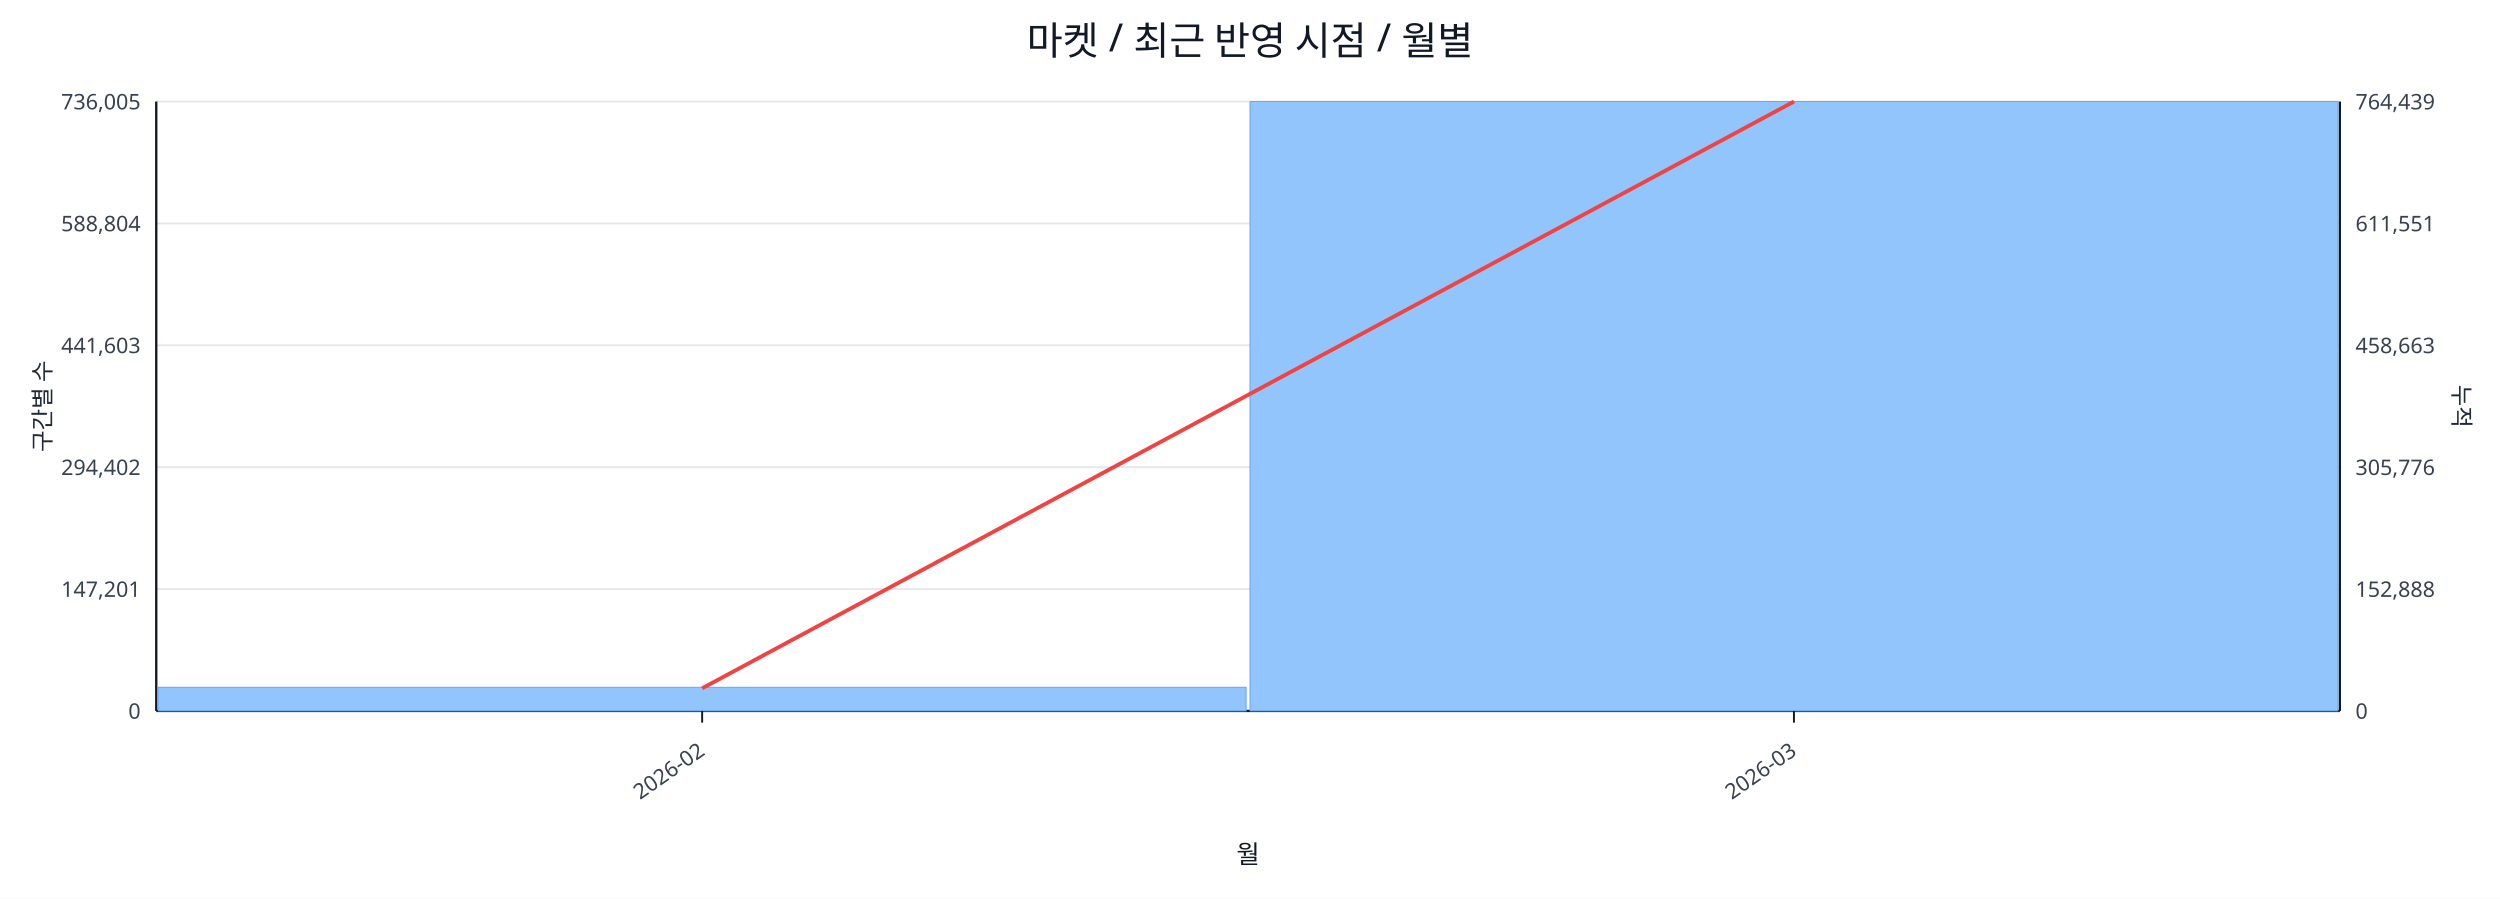
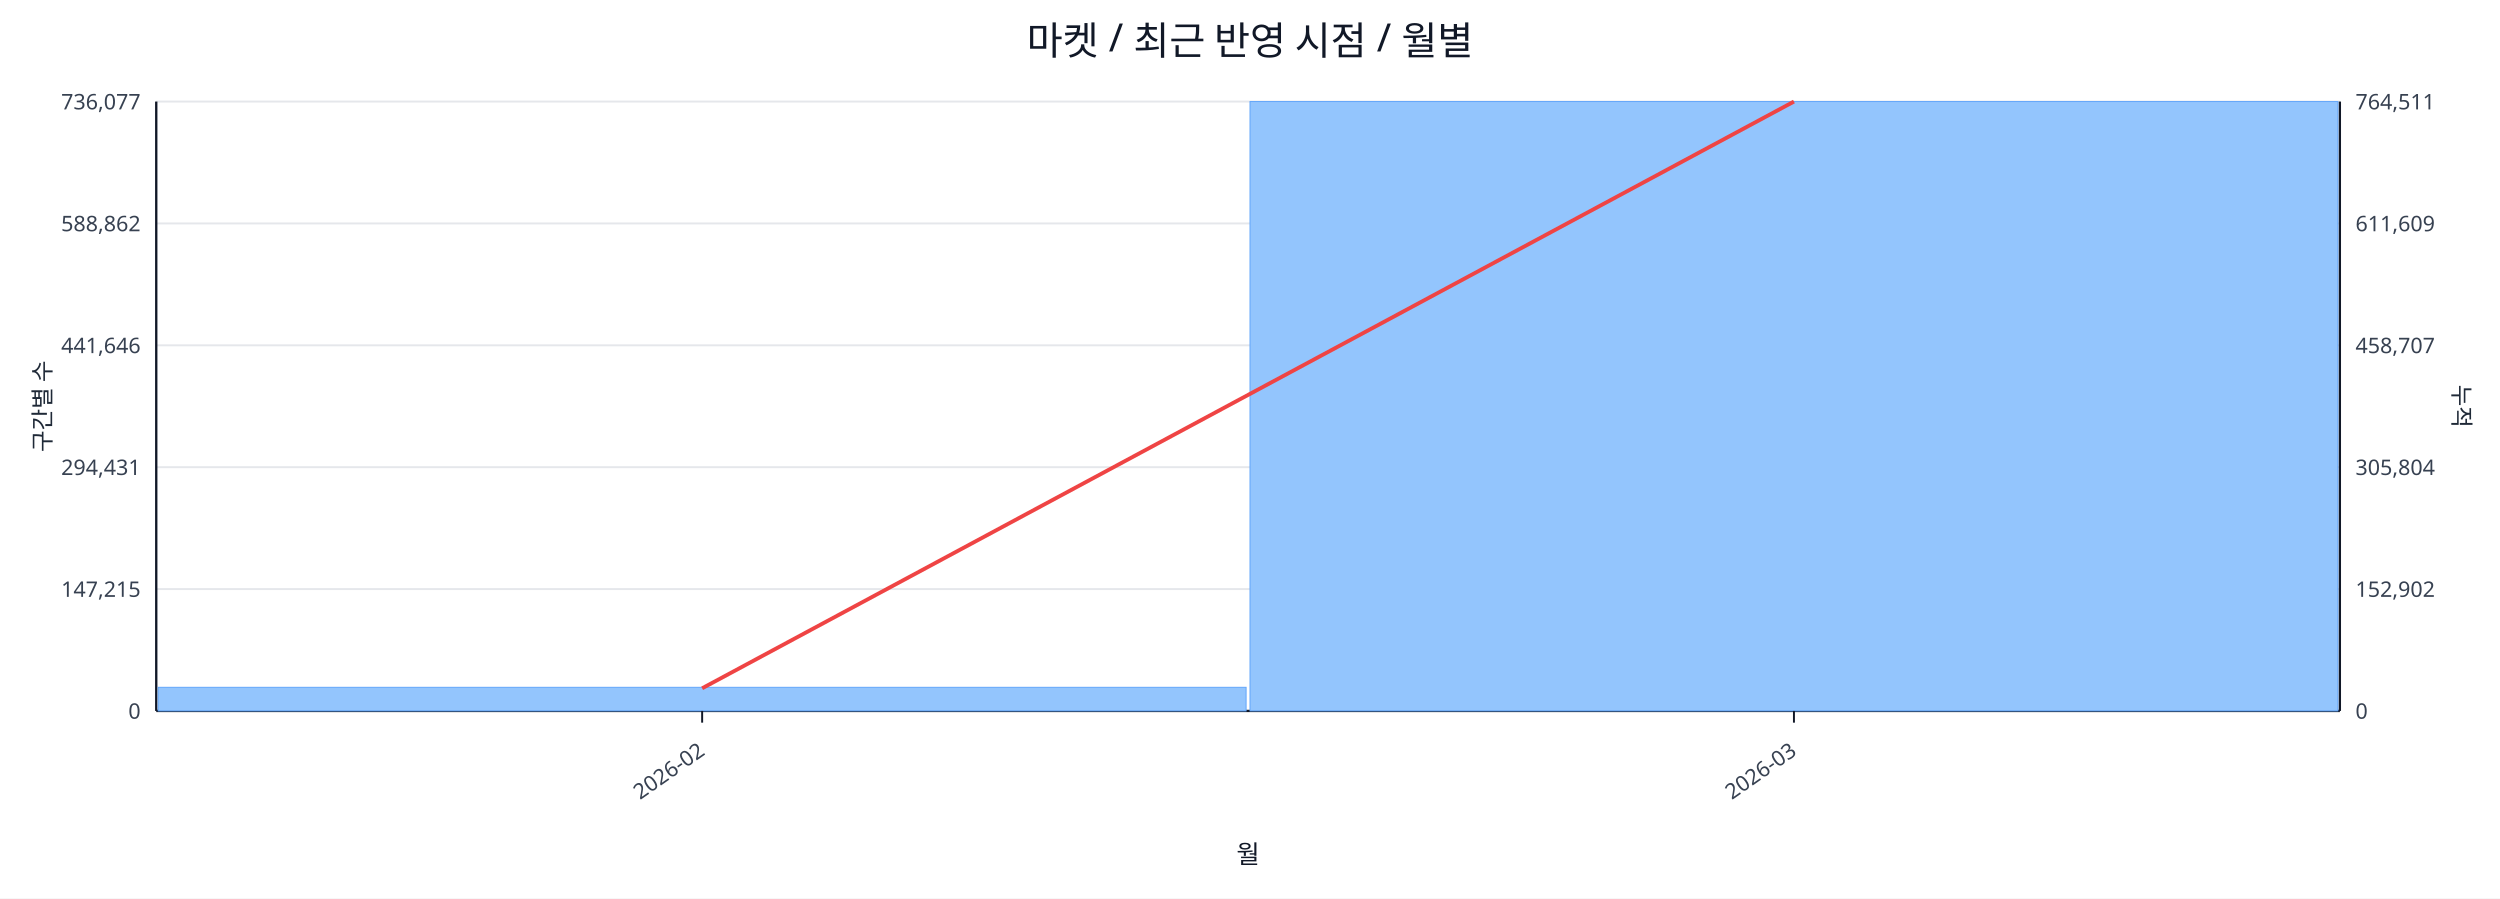
<svg xmlns="http://www.w3.org/2000/svg" width="1280" height="460" viewBox="0 0 1280 460">
  <rect x="0" y="0" width="100%" height="100%" fill="#ffffff" />
  <text x="640.0" y="28" font-size="20" text-anchor="middle" font-family="sans-serif" fill="#111827">마켓 / 최근 반영 시점 / 월별</text>
  <line x1="80.0" y1="52.0" x2="1198.0" y2="52.0" stroke="#e5e7eb" stroke-width="1" />
-   <text x="72.0" y="56.0" font-size="11" text-anchor="end" font-family="sans-serif" fill="#374151">736,005</text>
-   <text x="1206.0" y="56.0" font-size="11" text-anchor="start" font-family="sans-serif" fill="#374151">764,439</text>
+   <text x="72.0" y="56.0" font-size="11" text-anchor="end" font-family="sans-serif" fill="#374151">736,077</text>
+   <text x="1206.0" y="56.0" font-size="11" text-anchor="start" font-family="sans-serif" fill="#374151">764,511</text>
  <line x1="80.0" y1="114.4" x2="1198.0" y2="114.4" stroke="#e5e7eb" stroke-width="1" />
-   <text x="72.0" y="118.4" font-size="11" text-anchor="end" font-family="sans-serif" fill="#374151">588,804</text>
-   <text x="1206.0" y="118.4" font-size="11" text-anchor="start" font-family="sans-serif" fill="#374151">611,551</text>
+   <text x="72.0" y="118.4" font-size="11" text-anchor="end" font-family="sans-serif" fill="#374151">588,862</text>
+   <text x="1206.0" y="118.4" font-size="11" text-anchor="start" font-family="sans-serif" fill="#374151">611,609</text>
  <line x1="80.0" y1="176.8" x2="1198.0" y2="176.8" stroke="#e5e7eb" stroke-width="1" />
-   <text x="72.0" y="180.8" font-size="11" text-anchor="end" font-family="sans-serif" fill="#374151">441,603</text>
-   <text x="1206.0" y="180.8" font-size="11" text-anchor="start" font-family="sans-serif" fill="#374151">458,663</text>
+   <text x="72.0" y="180.8" font-size="11" text-anchor="end" font-family="sans-serif" fill="#374151">441,646</text>
+   <text x="1206.0" y="180.8" font-size="11" text-anchor="start" font-family="sans-serif" fill="#374151">458,707</text>
  <line x1="80.0" y1="239.2" x2="1198.0" y2="239.2" stroke="#e5e7eb" stroke-width="1" />
-   <text x="72.0" y="243.2" font-size="11" text-anchor="end" font-family="sans-serif" fill="#374151">294,402</text>
-   <text x="1206.0" y="243.2" font-size="11" text-anchor="start" font-family="sans-serif" fill="#374151">305,776</text>
+   <text x="72.0" y="243.2" font-size="11" text-anchor="end" font-family="sans-serif" fill="#374151">294,431</text>
+   <text x="1206.0" y="243.2" font-size="11" text-anchor="start" font-family="sans-serif" fill="#374151">305,804</text>
  <line x1="80.0" y1="301.6" x2="1198.0" y2="301.6" stroke="#e5e7eb" stroke-width="1" />
-   <text x="72.0" y="305.6" font-size="11" text-anchor="end" font-family="sans-serif" fill="#374151">147,201</text>
-   <text x="1206.0" y="305.6" font-size="11" text-anchor="start" font-family="sans-serif" fill="#374151">152,888</text>
+   <text x="72.0" y="305.6" font-size="11" text-anchor="end" font-family="sans-serif" fill="#374151">147,215</text>
+   <text x="1206.0" y="305.6" font-size="11" text-anchor="start" font-family="sans-serif" fill="#374151">152,902</text>
  <line x1="80.0" y1="364.0" x2="1198.0" y2="364.0" stroke="#e5e7eb" stroke-width="1" />
  <text x="72.0" y="368.0" font-size="11" text-anchor="end" font-family="sans-serif" fill="#374151">0</text>
  <text x="1206.0" y="368.0" font-size="11" text-anchor="start" font-family="sans-serif" fill="#374151">0</text>
  <line x1="80.0" y1="364.0" x2="1198.0" y2="364.0" stroke="#111827" stroke-width="1.2" />
  <line x1="80.0" y1="52.0" x2="80.0" y2="364.0" stroke="#111827" stroke-width="1.2" />
  <line x1="1198.0" y1="52.0" x2="1198.0" y2="364.0" stroke="#111827" stroke-width="1.2" />
  <rect x="81.0" y="351.9" width="557.0" height="12.1" fill="#93c5fd" stroke="#60a5fa" stroke-width="0.5" />
  <rect x="640.0" y="52.0" width="557.0" height="312.0" fill="#93c5fd" stroke="#60a5fa" stroke-width="0.5" />
  <polyline fill="none" stroke="#ef4444" stroke-width="2" points="359.5,352.4 918.5,52.0" />
  <line x1="359.5" y1="364.0" x2="359.5" y2="370.0" stroke="#111827" stroke-width="1" />
  <text x="361.5" y="386.0" font-size="11" text-anchor="end" transform="rotate(-35 361.5 386.0)" font-family="sans-serif" fill="#374151">2026-02</text>
  <line x1="918.5" y1="364.0" x2="918.5" y2="370.0" stroke="#111827" stroke-width="1" />
  <text x="920.5" y="386.0" font-size="11" text-anchor="end" transform="rotate(-35 920.5 386.0)" font-family="sans-serif" fill="#374151">2026-03</text>
  <text x="26" y="208.0" font-size="12" transform="rotate(-90 26 208.0)" text-anchor="middle" font-family="sans-serif" fill="#1f2937">구간별 수</text>
  <text x="1256.0" y="208.0" font-size="12" transform="rotate(90 1256.0 208.0)" text-anchor="middle" font-family="sans-serif" fill="#1f2937">누적</text>
  <text x="639.0" y="442.0" font-size="13" text-anchor="middle" font-family="sans-serif" fill="#111827">월</text>
</svg>
